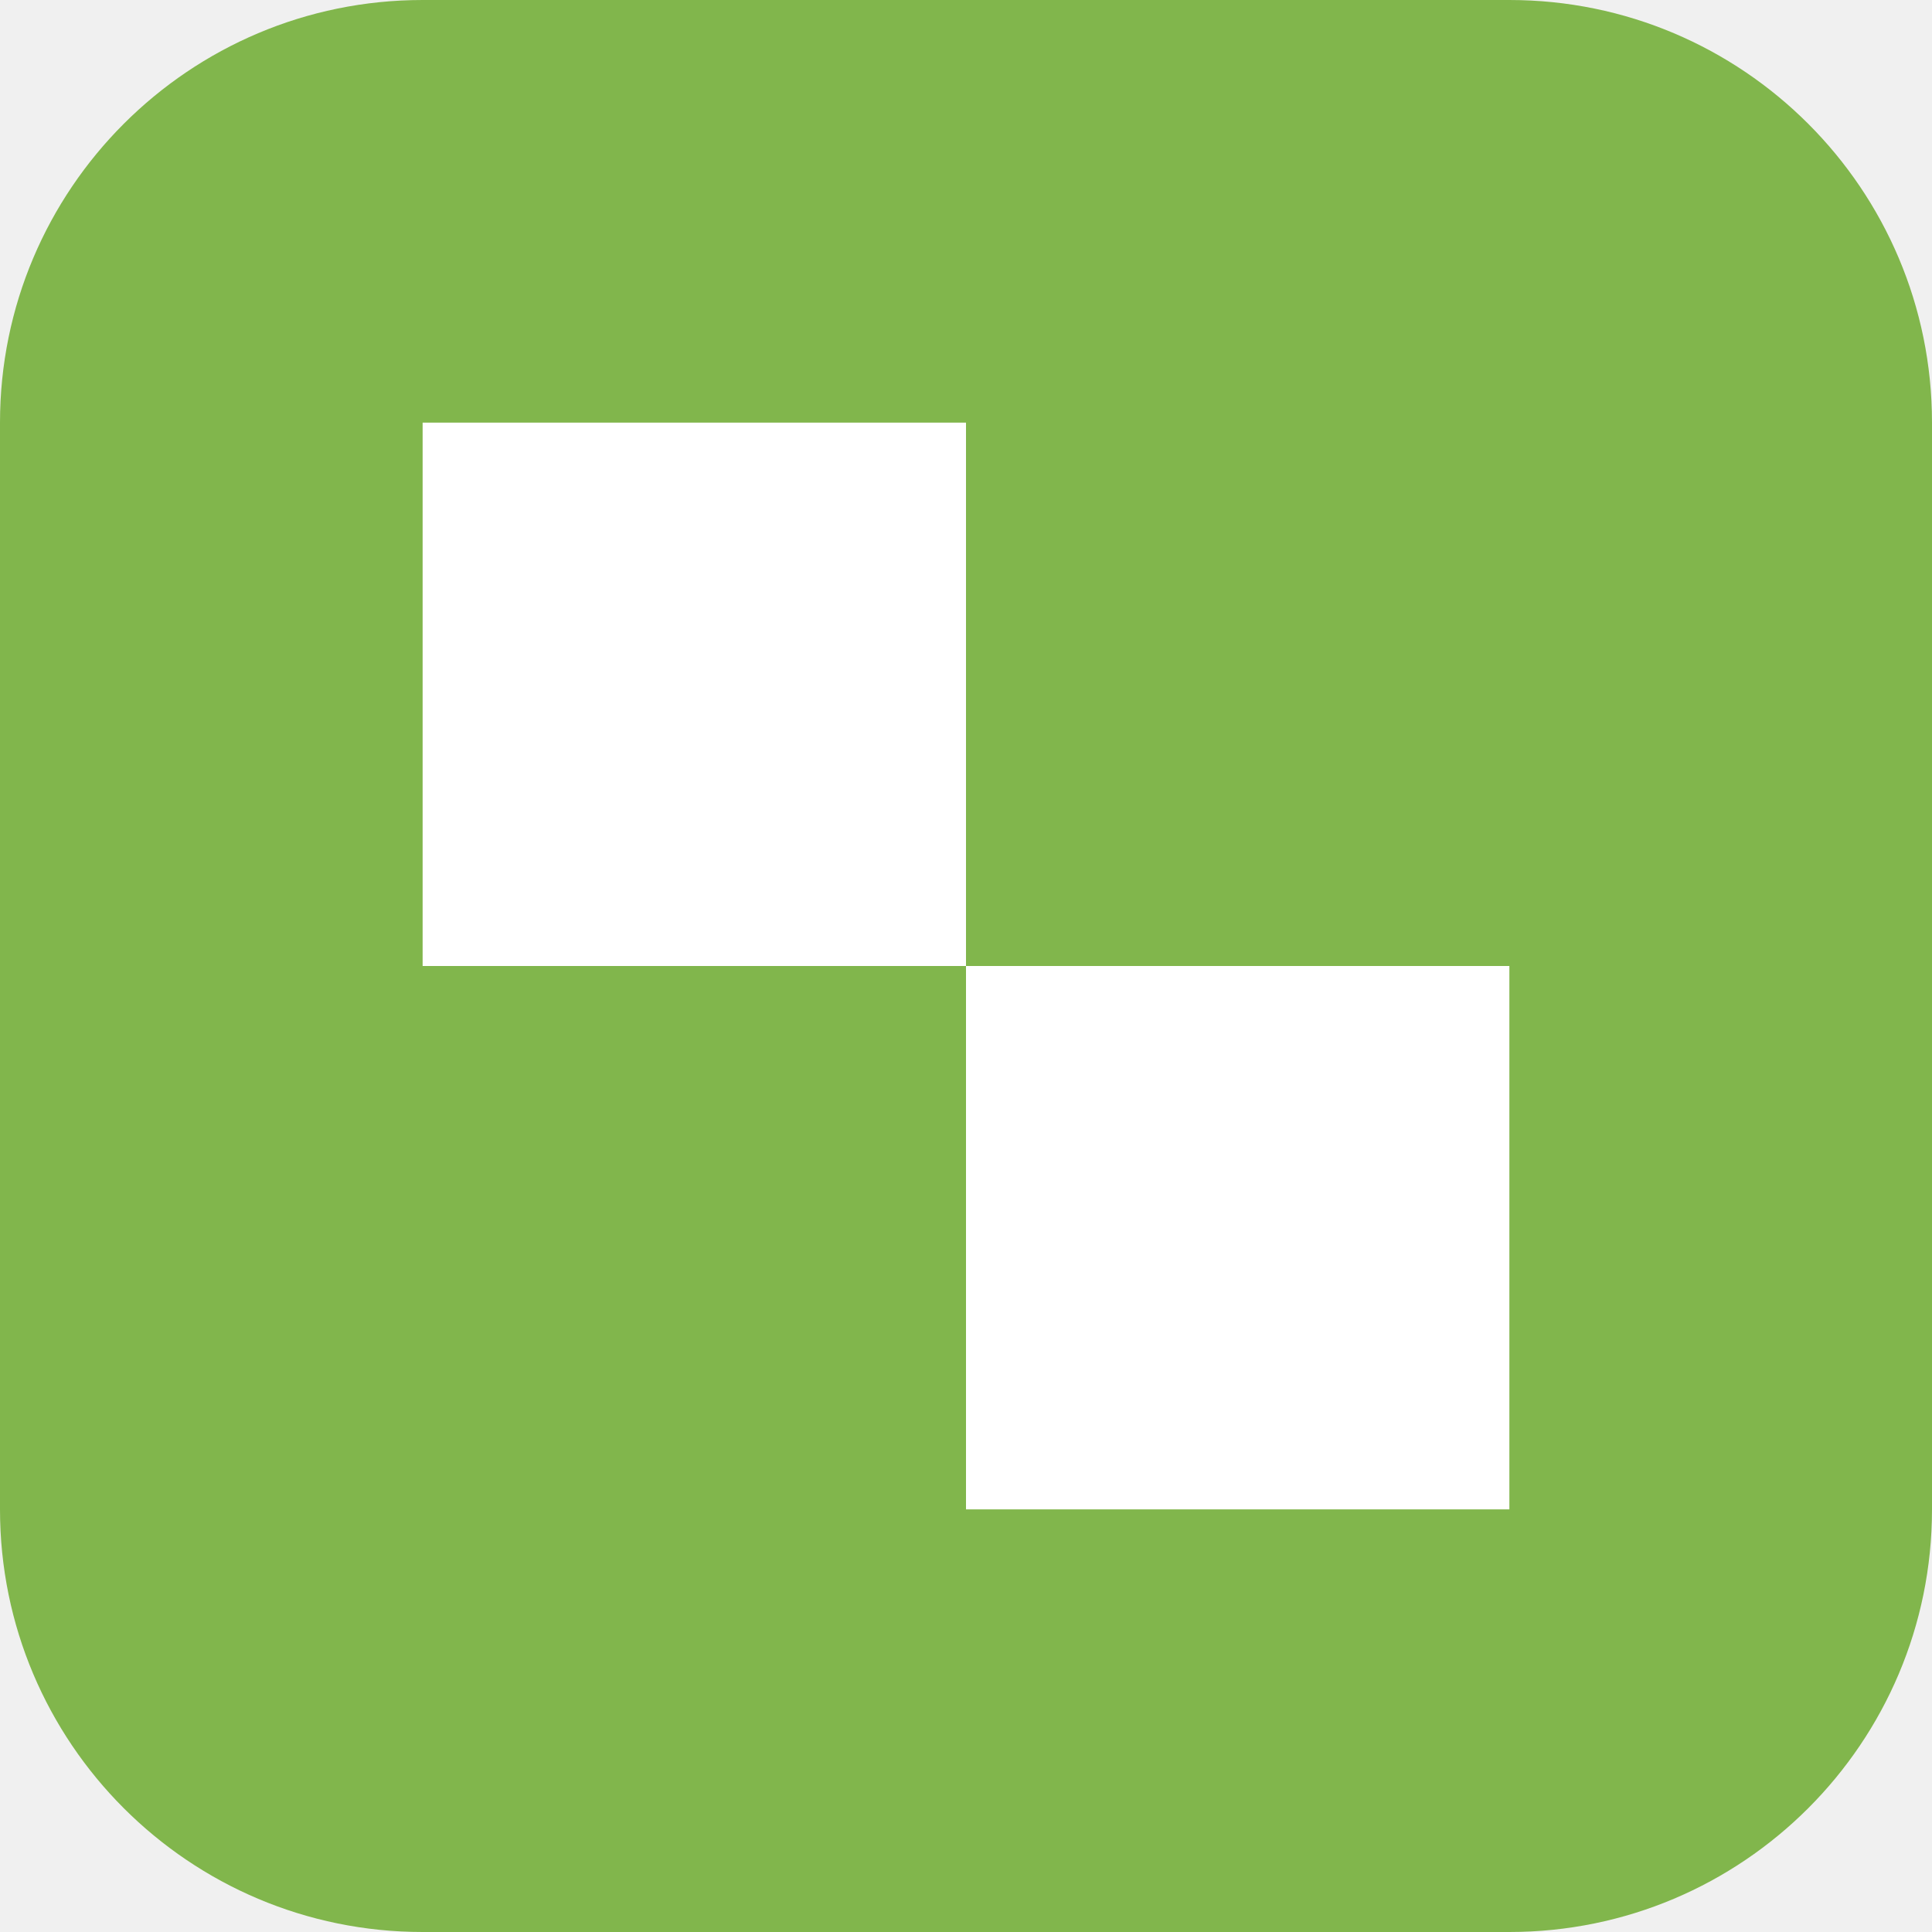
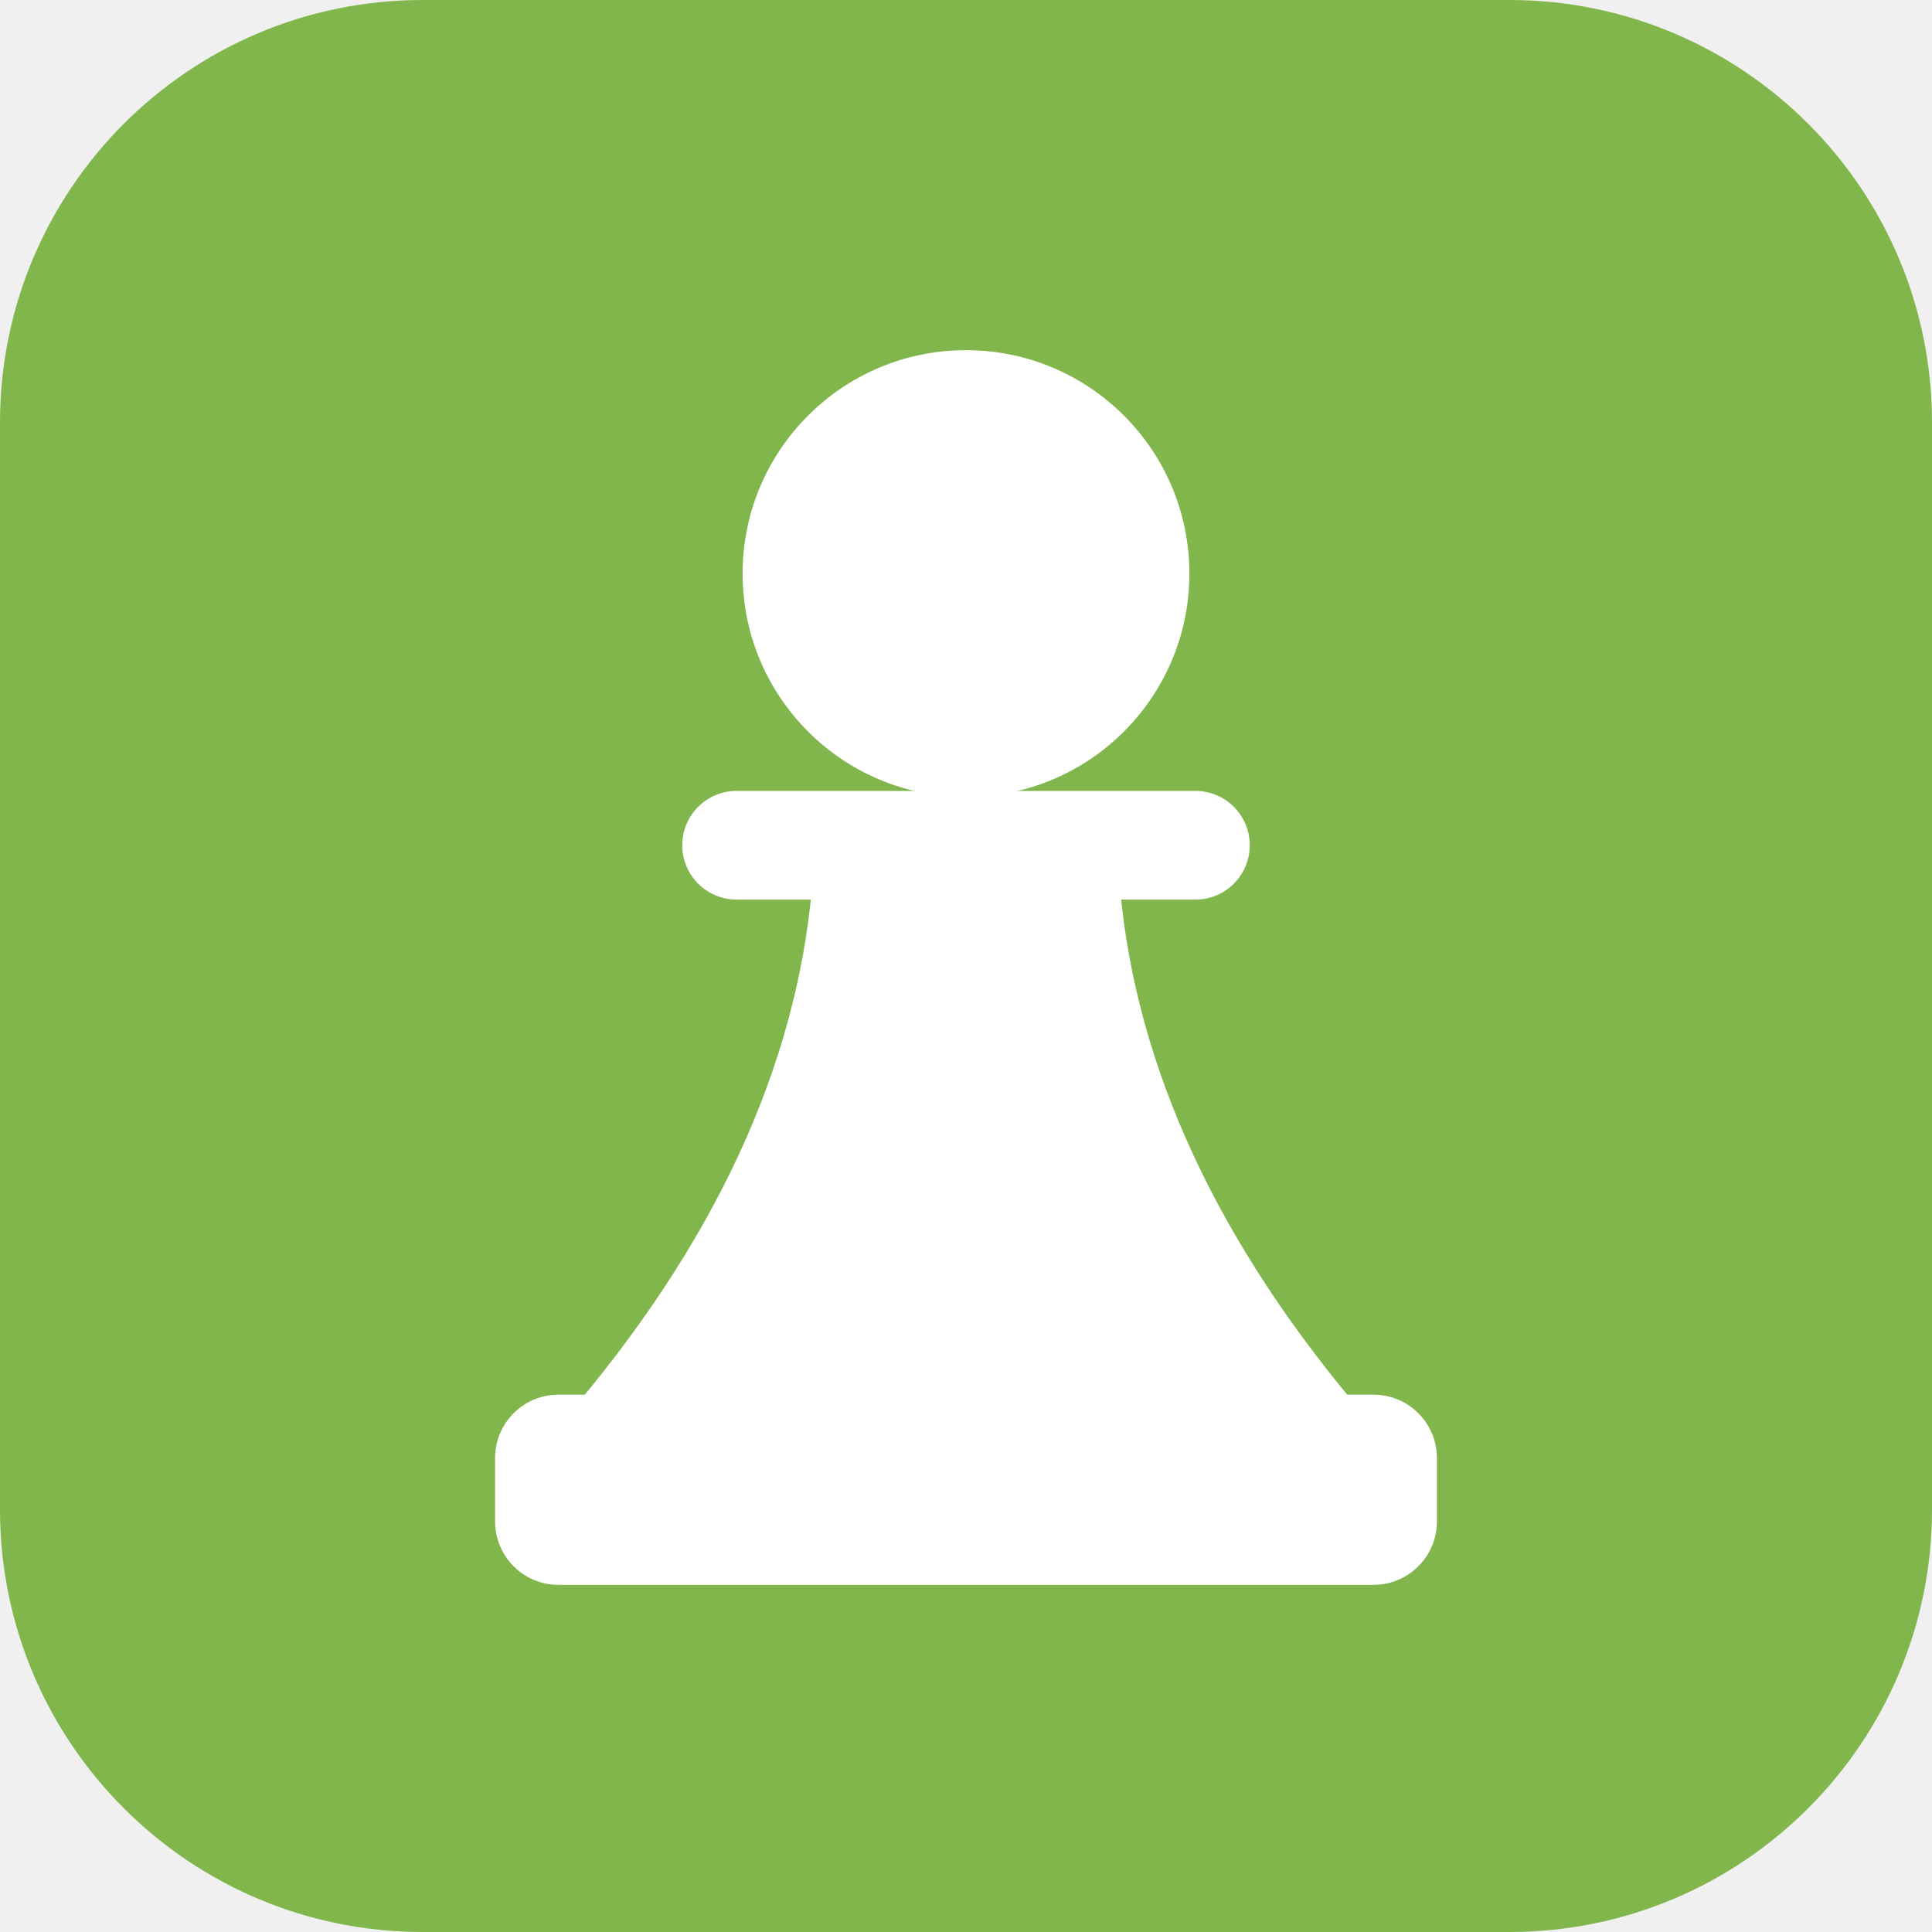
<svg xmlns="http://www.w3.org/2000/svg" viewBox="0 0 64 64">
  <rect width="64" height="64" rx="14" fill="#81b64c" />
-   <path fill="#fff" d="M14 14h18v18H14zM32 32h18v18H32z" />
+   <g fill="#fff">
+     <circle cx="32" cy="19" r="7.4" />
+     <rect x="22.6" y="26.2" width="18.8" height="3.6" rx="1.8" />
+     <path d="M26.9 29.4h10.2q.8 9 8.2 17.6H18.7q7.4-8.6 8.2-17.6z" />
+     <rect x="16.4" y="46.2" width="31.2" height="6.3" rx="2.1" />
+   </g>
</svg>
